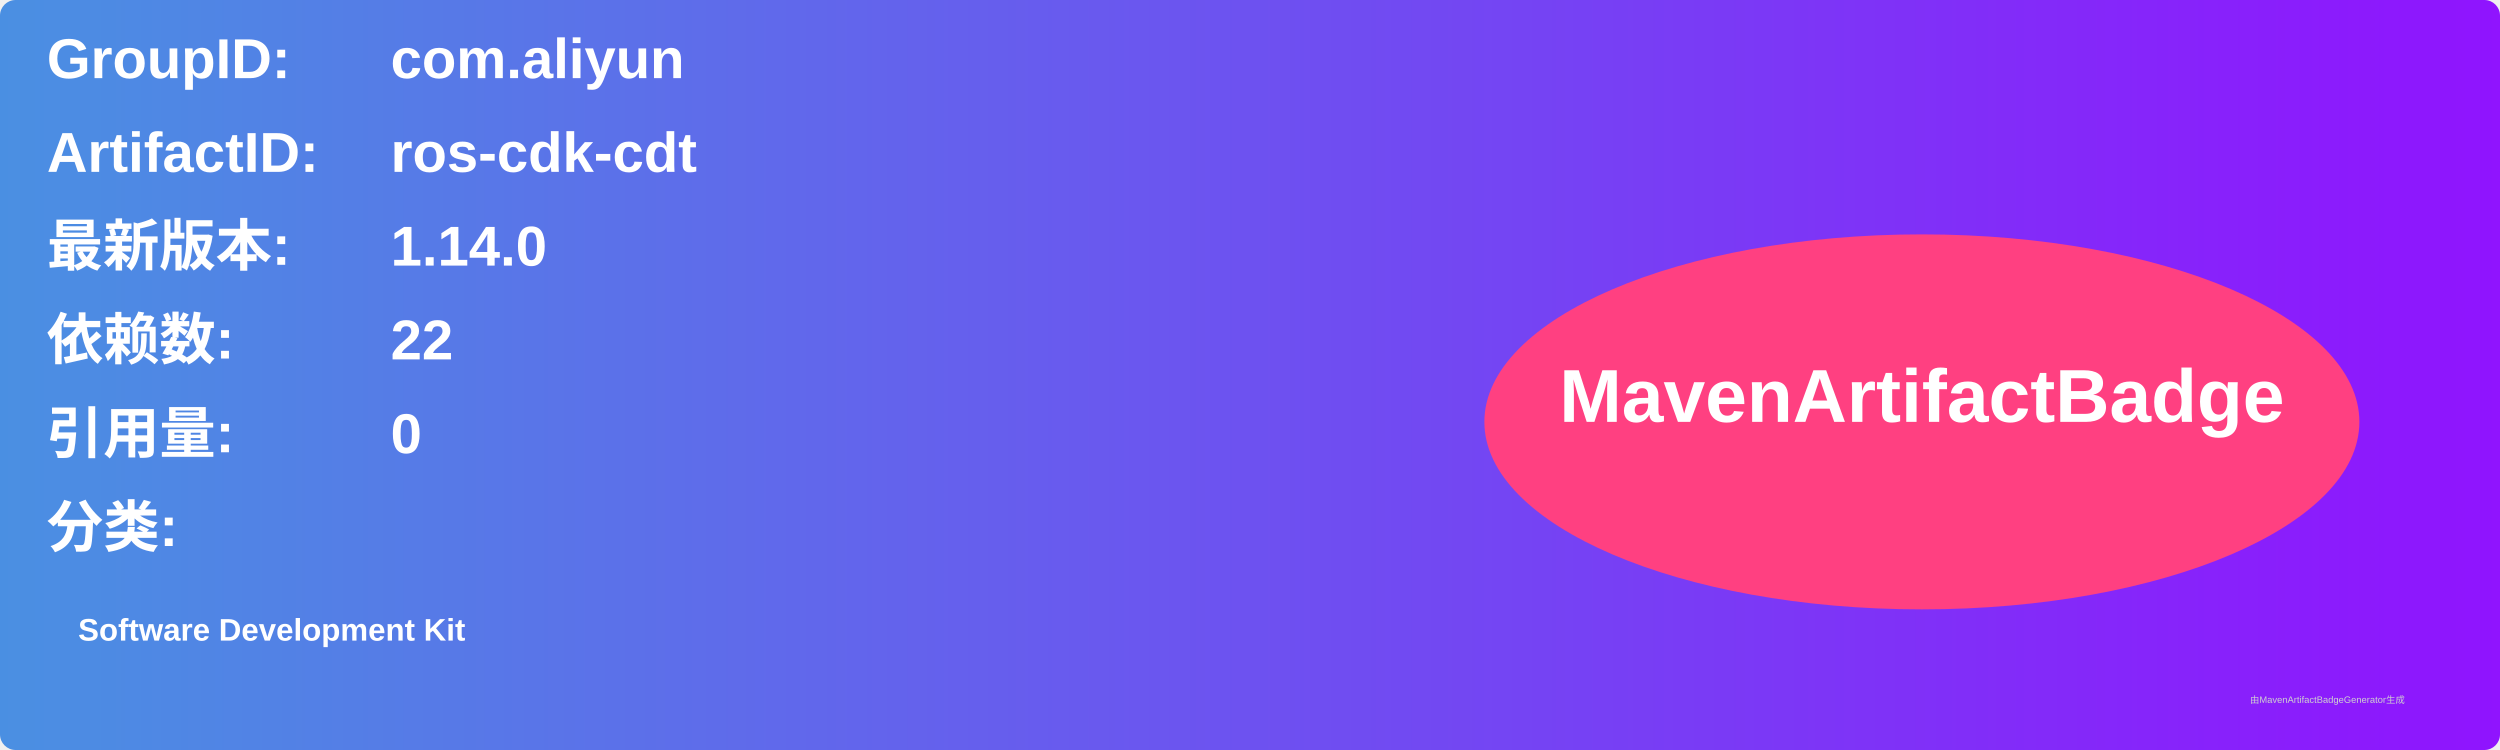
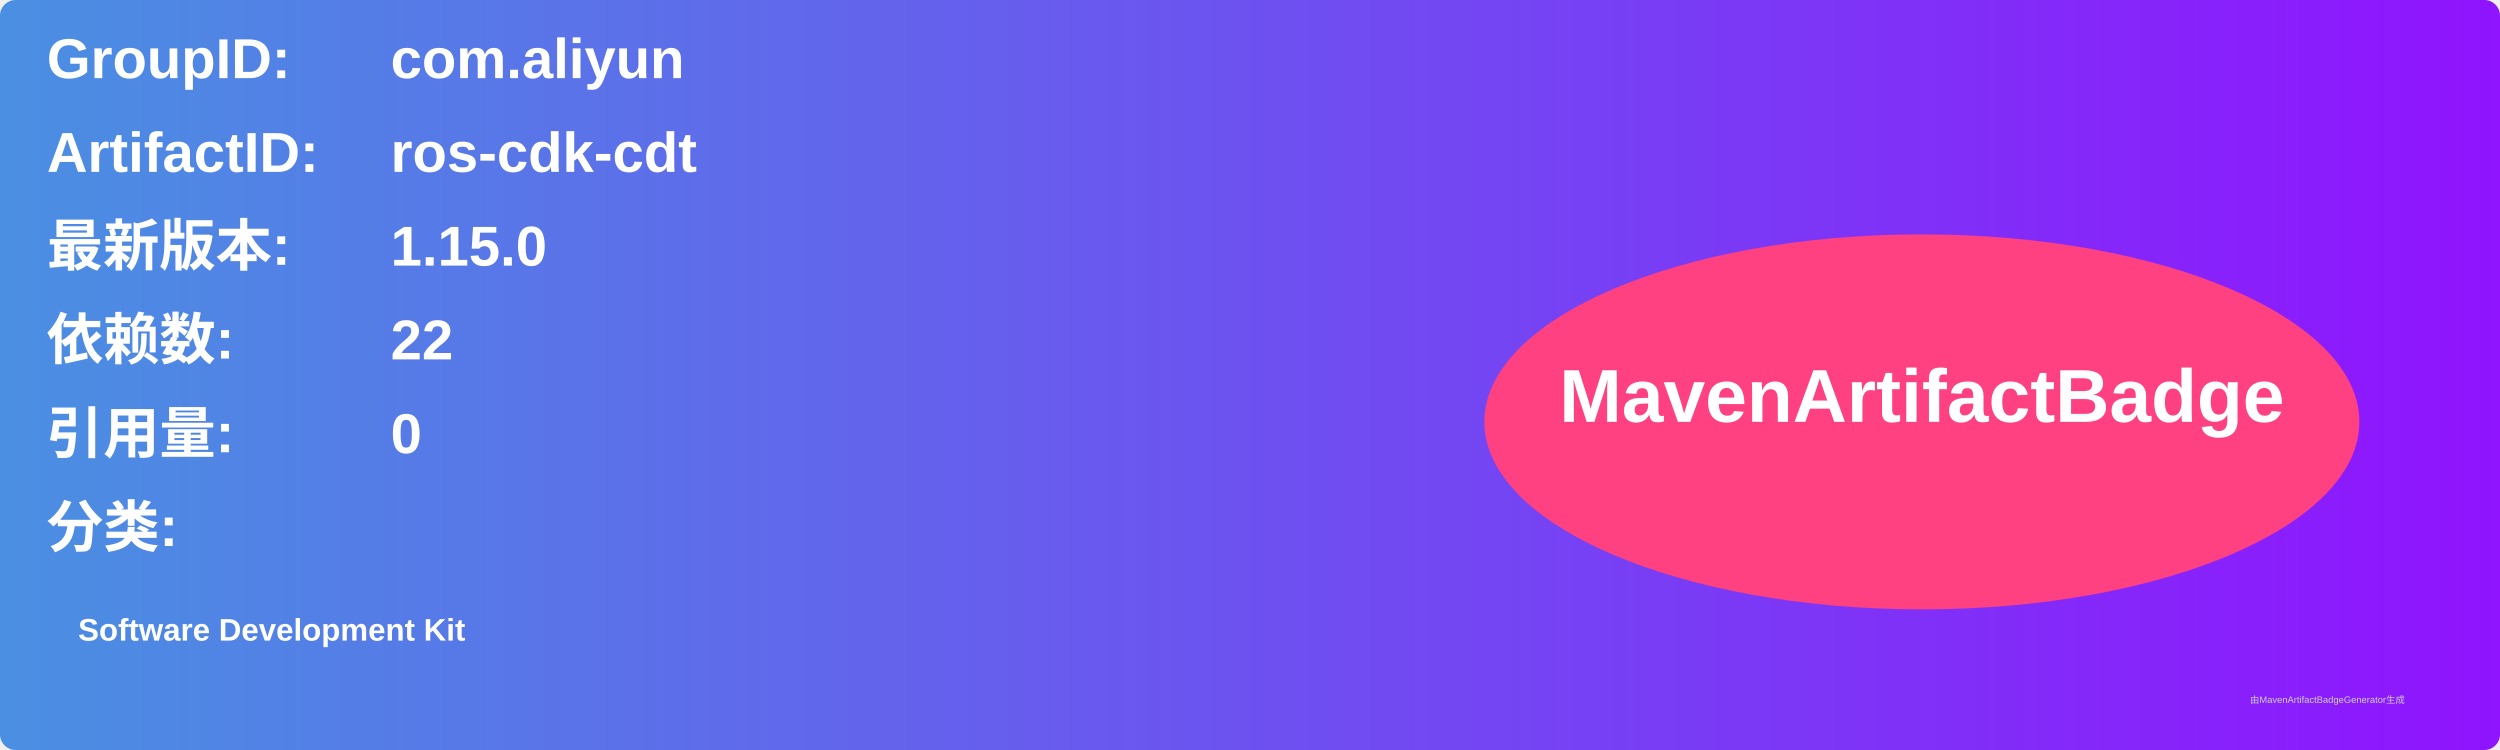
<svg xmlns="http://www.w3.org/2000/svg" width="800" height="240" viewBox="0 0 800 240">
  <linearGradient id="grad" x1="0%" y1="0%" x2="100%" y2="0%">
    <stop offset="0%" stop-color="#4a90e2" />
    <stop offset="100%" stop-color="#9013fe" />
  </linearGradient>
  <rect width="100%" height="100%" rx="5" ry="5" fill="url(#grad)" />
  <g transform="translate(15, 15)">
    <text x="0" y="10" font-family="Arial" font-size="18" fill="white" font-weight="bold" width="260">GroupID:</text>
    <text x="110" y="10" font-family="Arial" font-size="18" fill="white" font-weight="bold" width="460">com.aliyun</text>
    <text x="0" y="40" font-family="Arial" font-size="18" fill="white" font-weight="bold" width="260">ArtifactID:</text>
    <text x="110" y="40" font-family="Arial" font-size="18" fill="white" font-weight="bold" width="460">ros-cdk-cdt</text>
    <text x="0" y="70" font-family="Arial" font-size="18" fill="white" font-weight="bold">最新版本:</text>
    <text x="110" y="70" font-family="Arial" font-size="18" fill="white" font-weight="bold">
-       <tspan font-weight="bold">1.14.0</tspan>
+       <tspan font-weight="bold">1.15.0</tspan>
    </text>
    <text x="0" y="100" font-family="Arial" font-size="18" fill="white" font-weight="bold">依赖数: </text>
    <text x="110" y="100" font-family="Arial" font-size="18" fill="white">
      <tspan font-weight="bold">22</tspan>
    </text>
    <text x="0" y="130" font-family="Arial" font-size="18" fill="white" font-weight="bold">引用量: </text>
    <text x="110" y="130" font-family="Arial" font-size="18" fill="white">
      <tspan font-weight="bold">0</tspan>
    </text>
    <text x="0" y="160" font-family="Arial" font-size="18" fill="white" font-weight="bold">分类:</text>
    <text x="10" y="190" font-family="Arial" font-size="10" fill="white">
      <tspan font-weight="bold">Software Development Kit</tspan>
    </text>
    <ellipse cx="600" cy="120" rx="140" ry="60" fill="#ff4081" />
    <text x="600" y="120" text-anchor="middle" font-family="Arial" font-size="24" fill="white" font-weight="bold">MavenArtifactBadge</text>
  </g>
  <text x="720" y="225" font-family="Arial" font-size="3" fill="#d0d0d0">由MavenArtifactBadgeGenerator生成</text>
</svg>
